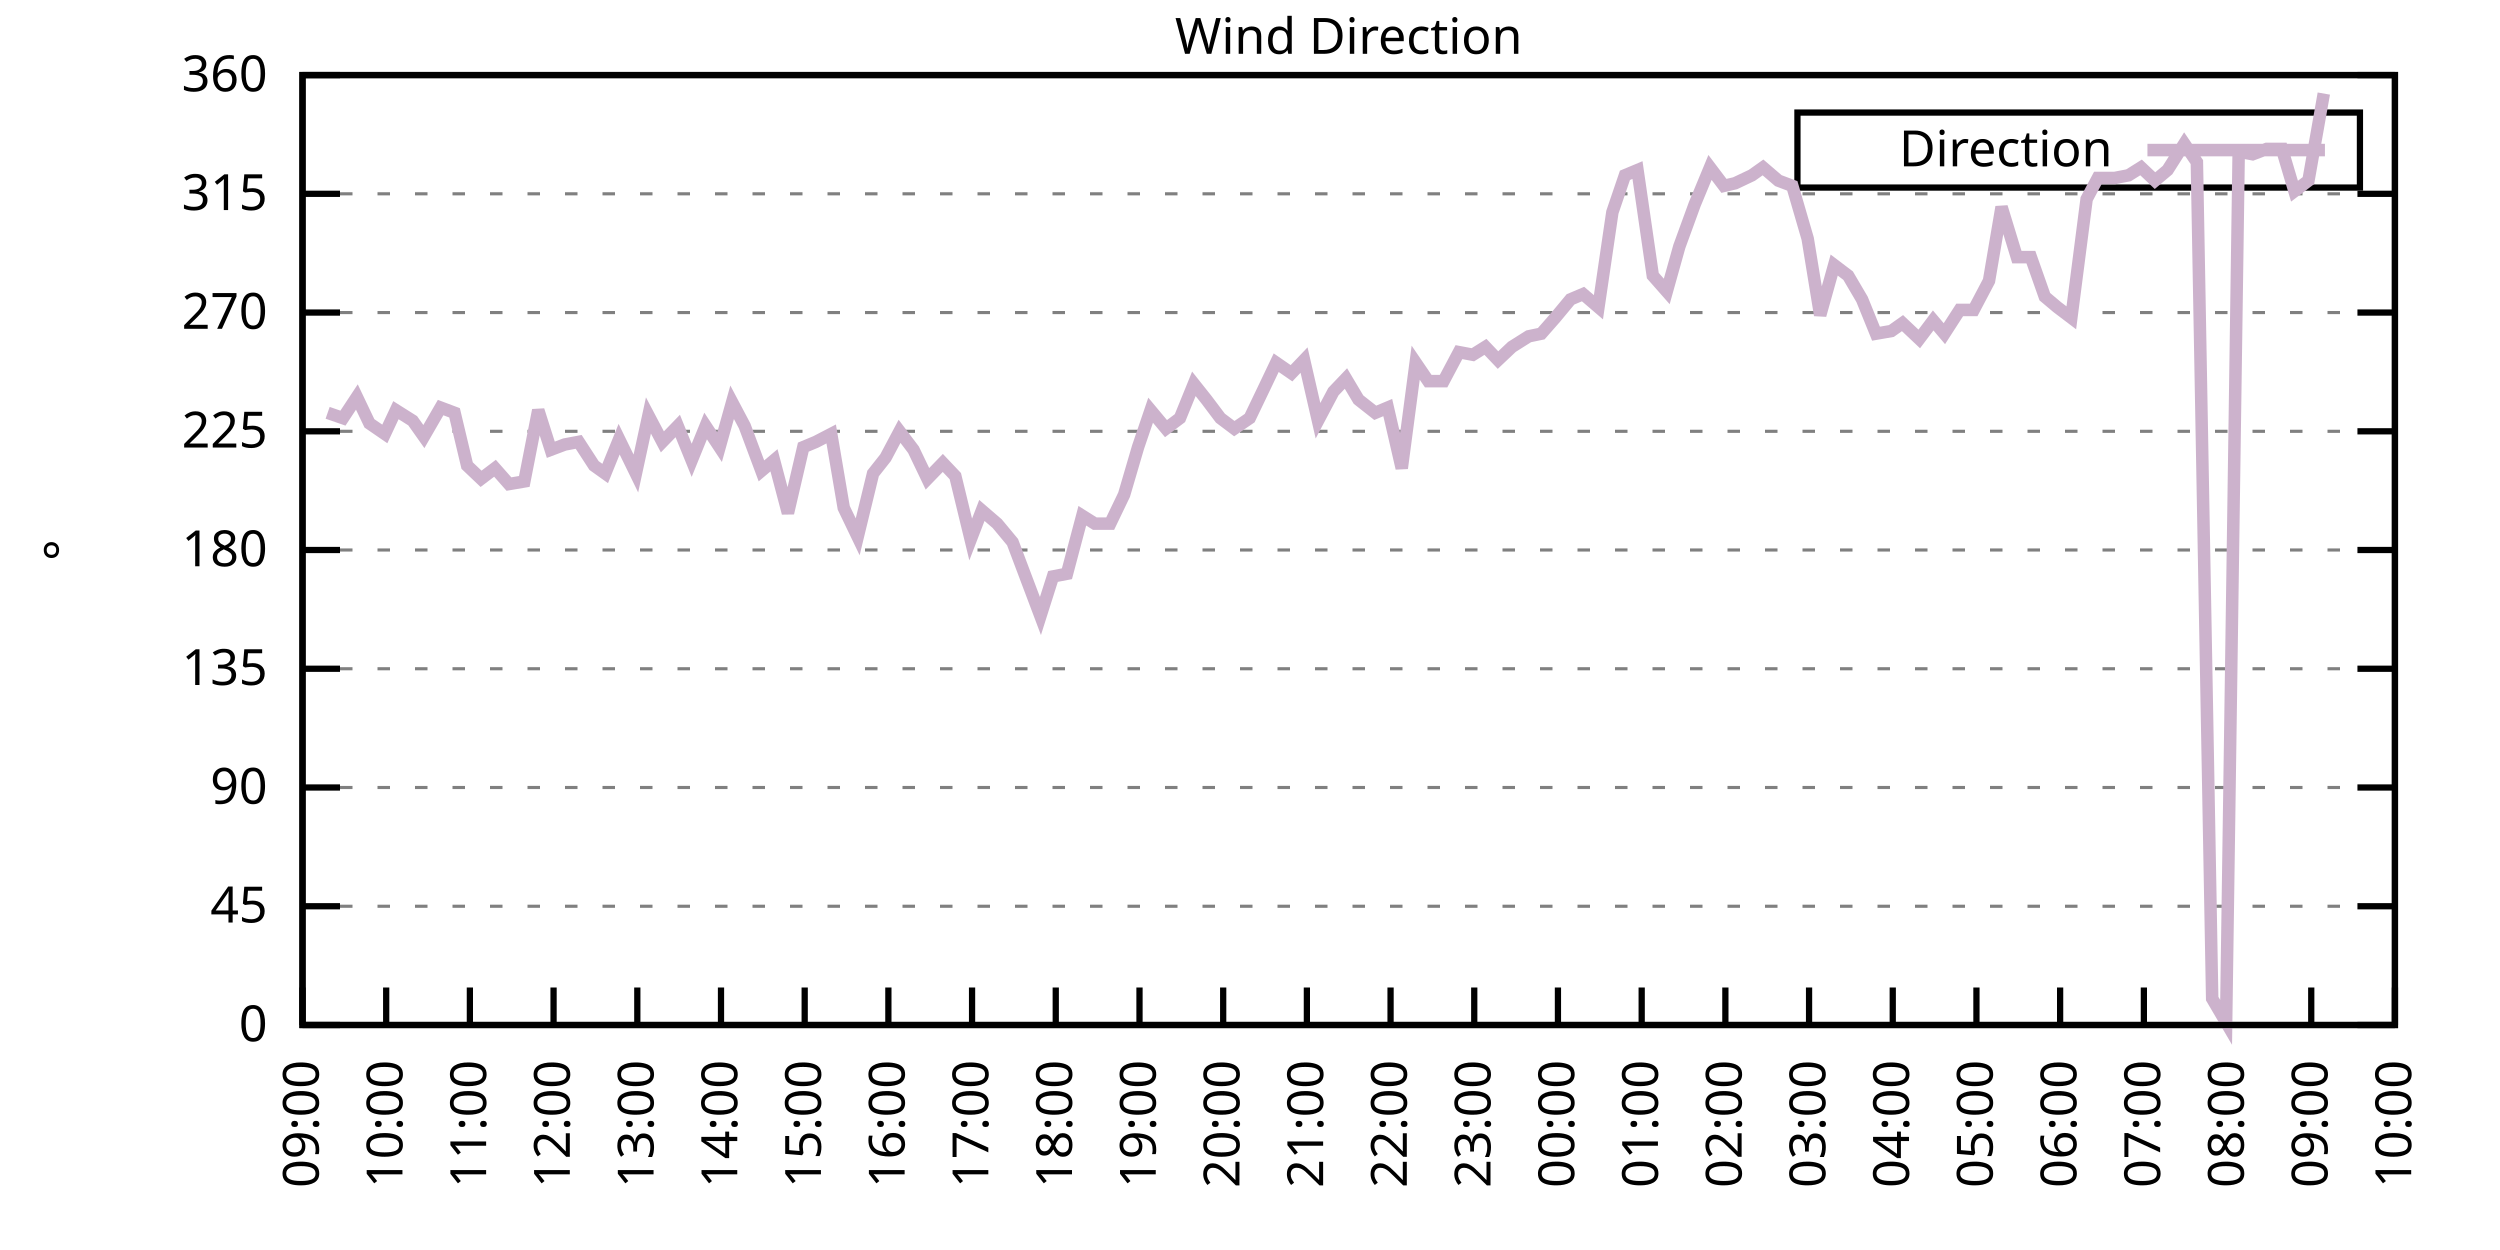
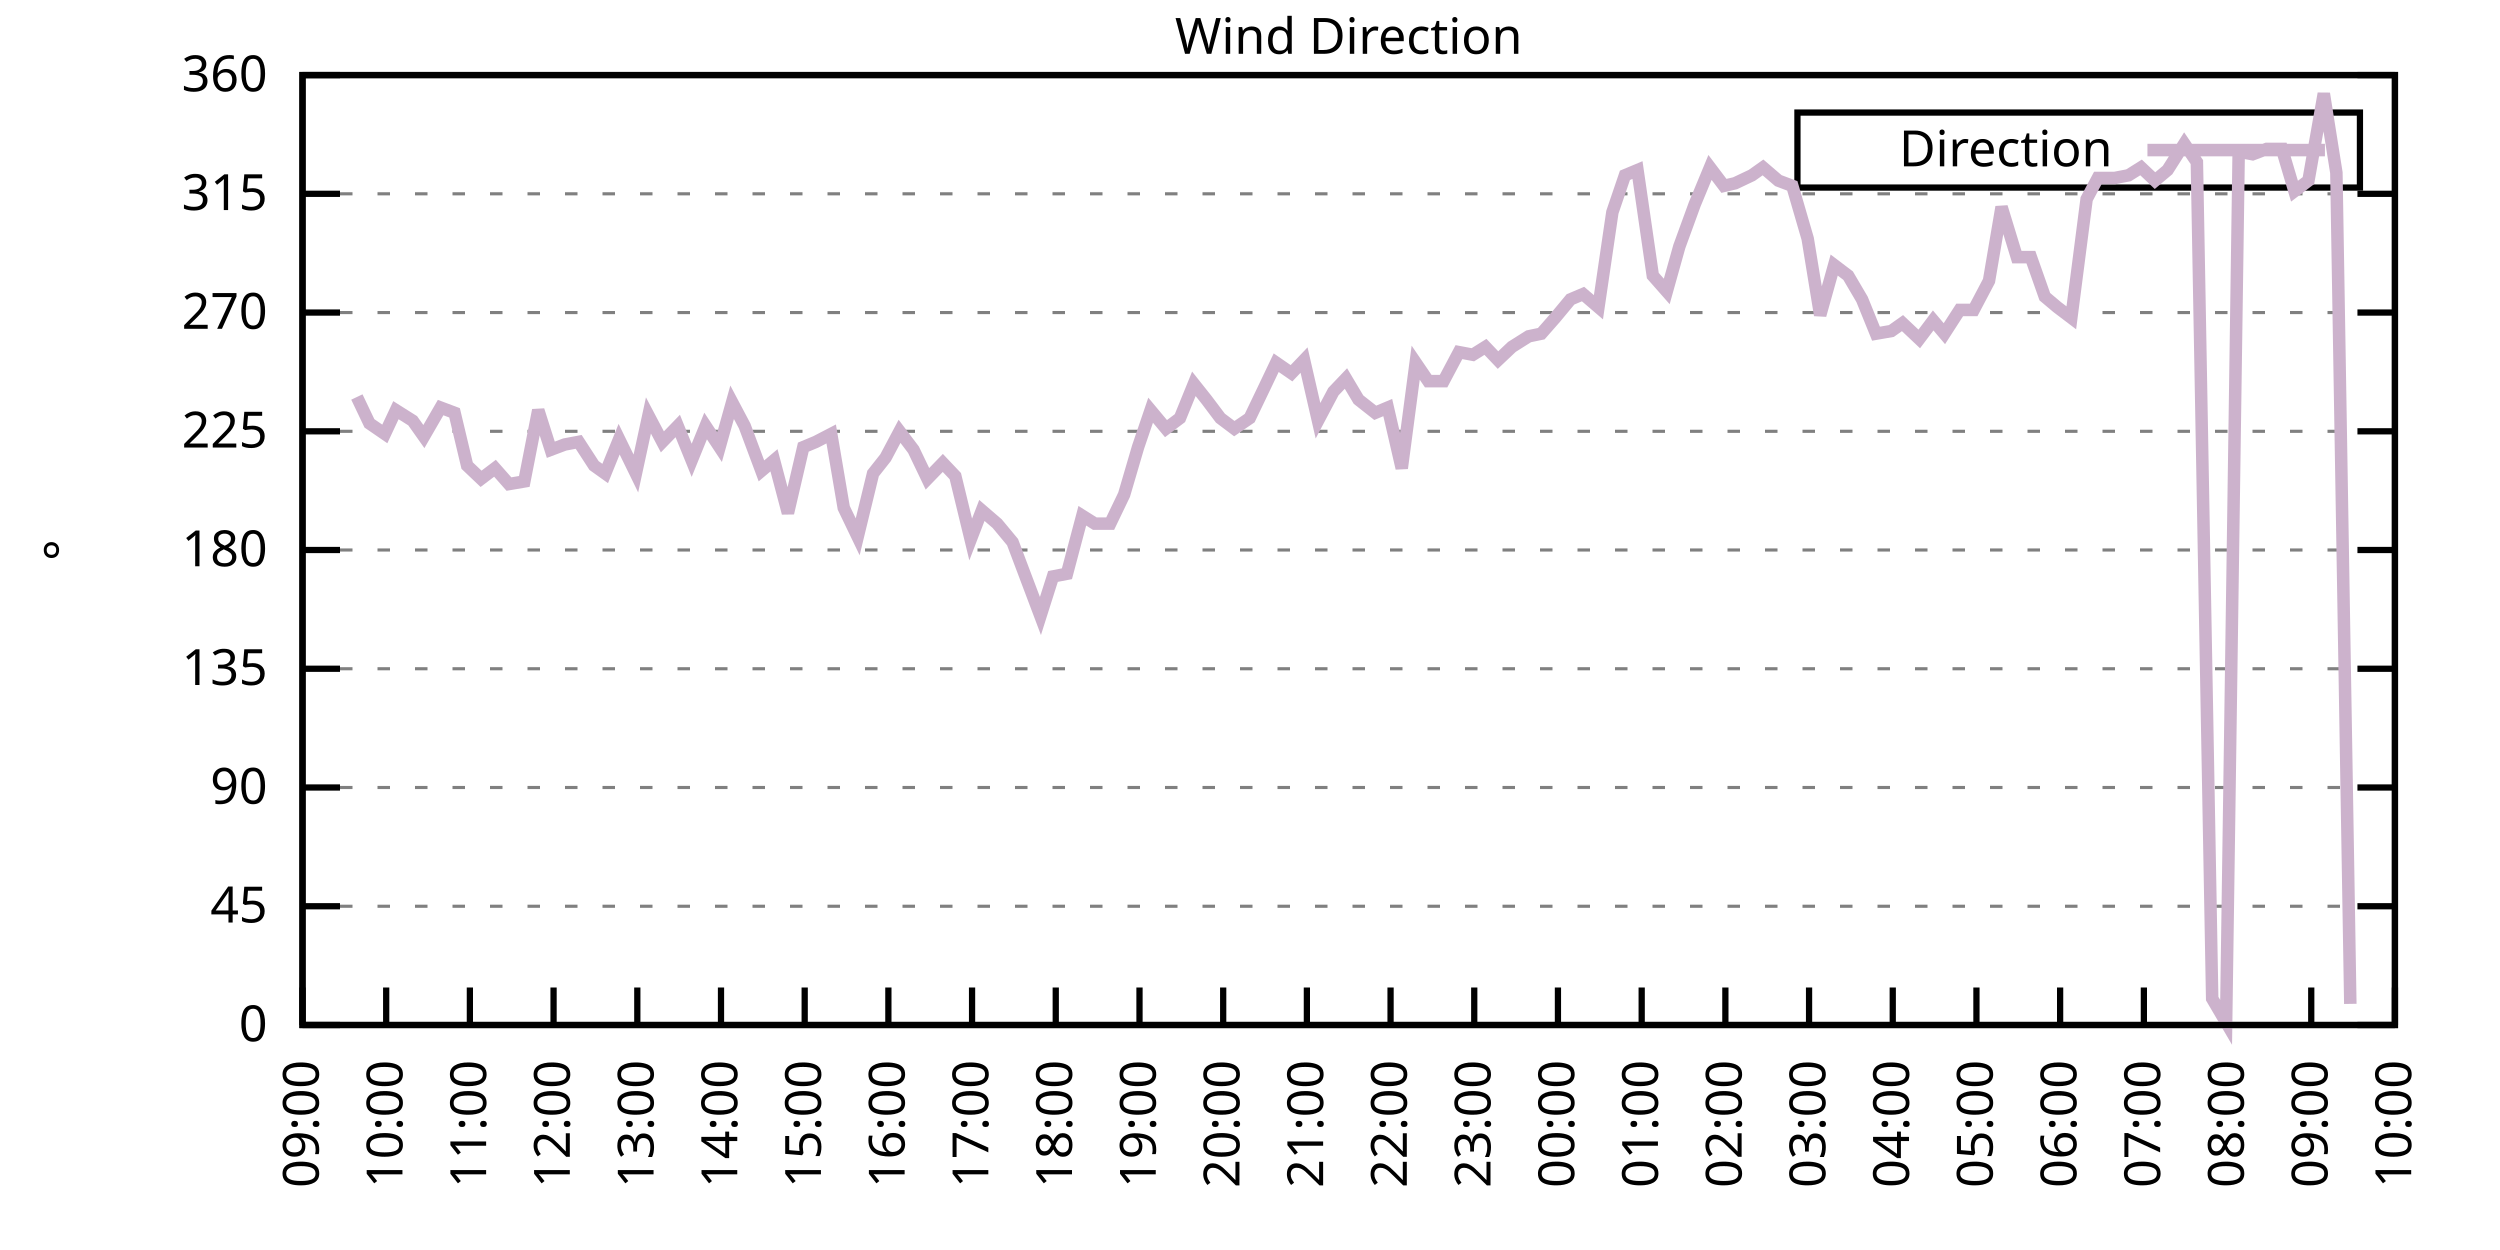
<svg xmlns="http://www.w3.org/2000/svg" xmlns:xlink="http://www.w3.org/1999/xlink" width="400" height="200" viewBox="0 0 400 200">
  <g id="gnuplot_canvas">
    <rect x="0" y="0" width="400" height="200" fill="none" />
    <defs>
      <circle id="gpDot" r="0.5" stroke-width="0.5" stroke="currentColor" />
      <path id="gpPt0" stroke-width="0.333" stroke="currentColor" d="M-1,0 h2 M0,-1 v2" />
      <path id="gpPt1" stroke-width="0.333" stroke="currentColor" d="M-1,-1 L1,1 M1,-1 L-1,1" />
      <path id="gpPt2" stroke-width="0.333" stroke="currentColor" d="M-1,0 L1,0 M0,-1 L0,1 M-1,-1 L1,1 M-1,1 L1,-1" />
      <rect id="gpPt3" stroke-width="0.333" stroke="currentColor" x="-1" y="-1" width="2" height="2" />
      <rect id="gpPt4" stroke-width="0.333" stroke="currentColor" fill="currentColor" x="-1" y="-1" width="2" height="2" />
      <circle id="gpPt5" stroke-width="0.333" stroke="currentColor" cx="0" cy="0" r="1" />
      <use xlink:href="#gpPt5" id="gpPt6" fill="currentColor" stroke="none" />
      <path id="gpPt7" stroke-width="0.333" stroke="currentColor" d="M0,-1.33 L-1.33,0.67 L1.33,0.67 z" />
      <use xlink:href="#gpPt7" id="gpPt8" fill="currentColor" stroke="none" />
      <use xlink:href="#gpPt7" id="gpPt9" stroke="currentColor" transform="rotate(180)" />
      <use xlink:href="#gpPt9" id="gpPt10" fill="currentColor" stroke="none" />
      <use xlink:href="#gpPt3" id="gpPt11" stroke="currentColor" transform="rotate(45)" />
      <use xlink:href="#gpPt11" id="gpPt12" fill="currentColor" stroke="none" />
      <path id="gpPt13" stroke-width="0.333" stroke="currentColor" d="M0,1.330 L1.265,0.411 L0.782,-1.067 L-0.782,-1.076 L-1.265,0.411 z" />
      <use xlink:href="#gpPt13" id="gpPt14" fill="currentColor" stroke="none" />
      <filter id="textbox" filterUnits="objectBoundingBox" x="0" y="0" height="1" width="1">
        <feFlood flood-color="white" flood-opacity="1" result="bgnd" />
        <feComposite in="SourceGraphic" in2="bgnd" operator="atop" />
      </filter>
      <filter id="greybox" filterUnits="objectBoundingBox" x="0" y="0" height="1" width="1">
        <feFlood flood-color="lightgrey" flood-opacity="1" result="grey" />
        <feComposite in="SourceGraphic" in2="grey" operator="atop" />
      </filter>
    </defs>
    <g fill="none" color="white" stroke="currentColor" stroke-width="1.00" stroke-linecap="butt" stroke-linejoin="miter">
</g>
    <g fill="none" color="black" stroke="currentColor" stroke-width="1.00" stroke-linecap="butt" stroke-linejoin="miter">
      <g stroke="none" shape-rendering="crispEdges">
        <polygon fill="rgb(255, 255, 255)" points="48.40,164.00 383.18,164.00 383.18,12.02 48.40,12.02 " />
      </g>
    </g>
    <g fill="none" color="black" stroke="currentColor" stroke-width="1.00" stroke-linecap="butt" stroke-linejoin="miter">
</g>
    <g fill="none" color="black" stroke="black" stroke-width="0.50" stroke-linecap="butt" stroke-linejoin="miter">
</g>
    <g fill="none" color="gray" stroke="currentColor" stroke-width="0.50" stroke-linecap="butt" stroke-linejoin="miter">
      <path stroke="gray" stroke-dasharray="2,4" class="gridline" d="M48.40,164.00 L383.19,164.00  " />
    </g>
    <g fill="none" color="gray" stroke="gray" stroke-width="1.00" stroke-linecap="butt" stroke-linejoin="miter">
</g>
    <g fill="none" color="black" stroke="currentColor" stroke-width="1.00" stroke-linecap="butt" stroke-linejoin="miter">
      <path stroke="black" d="M48.40,164.00 L54.40,164.00 M383.19,164.00 L377.19,164.00  " />
      <g transform="translate(42.80,166.60)" stroke="none" fill="black" font-family="Sans" font-size="8.00" text-anchor="end">
        <text>
          <tspan font-family="Sans"> 0</tspan>
        </text>
      </g>
    </g>
    <g fill="none" color="black" stroke="currentColor" stroke-width="1.00" stroke-linecap="butt" stroke-linejoin="miter">
</g>
    <g fill="none" color="black" stroke="black" stroke-width="0.50" stroke-linecap="butt" stroke-linejoin="miter">
</g>
    <g fill="none" color="gray" stroke="currentColor" stroke-width="0.50" stroke-linecap="butt" stroke-linejoin="miter">
      <path stroke="gray" stroke-dasharray="2,4" class="gridline" d="M48.40,145.00 L383.19,145.00  " />
    </g>
    <g fill="none" color="gray" stroke="gray" stroke-width="1.00" stroke-linecap="butt" stroke-linejoin="miter">
</g>
    <g fill="none" color="black" stroke="currentColor" stroke-width="1.00" stroke-linecap="butt" stroke-linejoin="miter">
      <path stroke="black" d="M48.40,145.00 L54.40,145.00 M383.19,145.00 L377.19,145.00  " />
      <g transform="translate(42.80,147.60)" stroke="none" fill="black" font-family="Sans" font-size="8.00" text-anchor="end">
        <text>
          <tspan font-family="Sans"> 45</tspan>
        </text>
      </g>
    </g>
    <g fill="none" color="black" stroke="currentColor" stroke-width="1.00" stroke-linecap="butt" stroke-linejoin="miter">
</g>
    <g fill="none" color="black" stroke="black" stroke-width="0.50" stroke-linecap="butt" stroke-linejoin="miter">
</g>
    <g fill="none" color="gray" stroke="currentColor" stroke-width="0.50" stroke-linecap="butt" stroke-linejoin="miter">
      <path stroke="gray" stroke-dasharray="2,4" class="gridline" d="M48.40,126.00 L383.19,126.00  " />
    </g>
    <g fill="none" color="gray" stroke="gray" stroke-width="1.00" stroke-linecap="butt" stroke-linejoin="miter">
</g>
    <g fill="none" color="black" stroke="currentColor" stroke-width="1.00" stroke-linecap="butt" stroke-linejoin="miter">
      <path stroke="black" d="M48.40,126.00 L54.40,126.00 M383.19,126.00 L377.19,126.00  " />
      <g transform="translate(42.80,128.60)" stroke="none" fill="black" font-family="Sans" font-size="8.00" text-anchor="end">
        <text>
          <tspan font-family="Sans"> 90</tspan>
        </text>
      </g>
    </g>
    <g fill="none" color="black" stroke="currentColor" stroke-width="1.00" stroke-linecap="butt" stroke-linejoin="miter">
</g>
    <g fill="none" color="black" stroke="black" stroke-width="0.50" stroke-linecap="butt" stroke-linejoin="miter">
</g>
    <g fill="none" color="gray" stroke="currentColor" stroke-width="0.50" stroke-linecap="butt" stroke-linejoin="miter">
      <path stroke="gray" stroke-dasharray="2,4" class="gridline" d="M48.40,107.00 L383.19,107.00  " />
    </g>
    <g fill="none" color="gray" stroke="gray" stroke-width="1.00" stroke-linecap="butt" stroke-linejoin="miter">
</g>
    <g fill="none" color="black" stroke="currentColor" stroke-width="1.00" stroke-linecap="butt" stroke-linejoin="miter">
      <path stroke="black" d="M48.40,107.00 L54.40,107.00 M383.19,107.00 L377.19,107.00  " />
      <g transform="translate(42.80,109.60)" stroke="none" fill="black" font-family="Sans" font-size="8.00" text-anchor="end">
        <text>
          <tspan font-family="Sans"> 135</tspan>
        </text>
      </g>
    </g>
    <g fill="none" color="black" stroke="currentColor" stroke-width="1.00" stroke-linecap="butt" stroke-linejoin="miter">
</g>
    <g fill="none" color="black" stroke="black" stroke-width="0.50" stroke-linecap="butt" stroke-linejoin="miter">
</g>
    <g fill="none" color="gray" stroke="currentColor" stroke-width="0.50" stroke-linecap="butt" stroke-linejoin="miter">
      <path stroke="gray" stroke-dasharray="2,4" class="gridline" d="M48.40,88.00 L383.19,88.00  " />
    </g>
    <g fill="none" color="gray" stroke="gray" stroke-width="1.00" stroke-linecap="butt" stroke-linejoin="miter">
</g>
    <g fill="none" color="black" stroke="currentColor" stroke-width="1.00" stroke-linecap="butt" stroke-linejoin="miter">
      <path stroke="black" d="M48.40,88.00 L54.40,88.00 M383.19,88.00 L377.19,88.00  " />
      <g transform="translate(42.80,90.60)" stroke="none" fill="black" font-family="Sans" font-size="8.00" text-anchor="end">
        <text>
          <tspan font-family="Sans"> 180</tspan>
        </text>
      </g>
    </g>
    <g fill="none" color="black" stroke="currentColor" stroke-width="1.00" stroke-linecap="butt" stroke-linejoin="miter">
</g>
    <g fill="none" color="black" stroke="black" stroke-width="0.50" stroke-linecap="butt" stroke-linejoin="miter">
</g>
    <g fill="none" color="gray" stroke="currentColor" stroke-width="0.50" stroke-linecap="butt" stroke-linejoin="miter">
      <path stroke="gray" stroke-dasharray="2,4" class="gridline" d="M48.40,69.01 L383.19,69.01  " />
    </g>
    <g fill="none" color="gray" stroke="gray" stroke-width="1.00" stroke-linecap="butt" stroke-linejoin="miter">
</g>
    <g fill="none" color="black" stroke="currentColor" stroke-width="1.00" stroke-linecap="butt" stroke-linejoin="miter">
      <path stroke="black" d="M48.40,69.01 L54.40,69.01 M383.19,69.01 L377.19,69.01  " />
      <g transform="translate(42.80,71.61)" stroke="none" fill="black" font-family="Sans" font-size="8.00" text-anchor="end">
        <text>
          <tspan font-family="Sans"> 225</tspan>
        </text>
      </g>
    </g>
    <g fill="none" color="black" stroke="currentColor" stroke-width="1.00" stroke-linecap="butt" stroke-linejoin="miter">
</g>
    <g fill="none" color="black" stroke="black" stroke-width="0.50" stroke-linecap="butt" stroke-linejoin="miter">
</g>
    <g fill="none" color="gray" stroke="currentColor" stroke-width="0.50" stroke-linecap="butt" stroke-linejoin="miter">
      <path stroke="gray" stroke-dasharray="2,4" class="gridline" d="M48.40,50.01 L383.19,50.01  " />
    </g>
    <g fill="none" color="gray" stroke="gray" stroke-width="1.00" stroke-linecap="butt" stroke-linejoin="miter">
</g>
    <g fill="none" color="black" stroke="currentColor" stroke-width="1.00" stroke-linecap="butt" stroke-linejoin="miter">
      <path stroke="black" d="M48.40,50.01 L54.40,50.01 M383.19,50.01 L377.19,50.01  " />
      <g transform="translate(42.80,52.61)" stroke="none" fill="black" font-family="Sans" font-size="8.00" text-anchor="end">
        <text>
          <tspan font-family="Sans"> 270</tspan>
        </text>
      </g>
    </g>
    <g fill="none" color="black" stroke="currentColor" stroke-width="1.00" stroke-linecap="butt" stroke-linejoin="miter">
</g>
    <g fill="none" color="black" stroke="black" stroke-width="0.50" stroke-linecap="butt" stroke-linejoin="miter">
</g>
    <g fill="none" color="gray" stroke="currentColor" stroke-width="0.50" stroke-linecap="butt" stroke-linejoin="miter">
      <path stroke="gray" stroke-dasharray="2,4" class="gridline" d="M48.40,31.01 L383.19,31.01  " />
    </g>
    <g fill="none" color="gray" stroke="gray" stroke-width="1.00" stroke-linecap="butt" stroke-linejoin="miter">
</g>
    <g fill="none" color="black" stroke="currentColor" stroke-width="1.00" stroke-linecap="butt" stroke-linejoin="miter">
      <path stroke="black" d="M48.40,31.01 L54.40,31.01 M383.19,31.01 L377.19,31.01  " />
      <g transform="translate(42.80,33.61)" stroke="none" fill="black" font-family="Sans" font-size="8.00" text-anchor="end">
        <text>
          <tspan font-family="Sans"> 315</tspan>
        </text>
      </g>
    </g>
    <g fill="none" color="black" stroke="currentColor" stroke-width="1.00" stroke-linecap="butt" stroke-linejoin="miter">
</g>
    <g fill="none" color="black" stroke="black" stroke-width="0.50" stroke-linecap="butt" stroke-linejoin="miter">
</g>
    <g fill="none" color="gray" stroke="currentColor" stroke-width="0.50" stroke-linecap="butt" stroke-linejoin="miter">
      <path stroke="gray" stroke-dasharray="2,4" class="gridline" d="M48.40,12.01 L383.19,12.01  " />
    </g>
    <g fill="none" color="gray" stroke="gray" stroke-width="1.00" stroke-linecap="butt" stroke-linejoin="miter">
</g>
    <g fill="none" color="black" stroke="currentColor" stroke-width="1.00" stroke-linecap="butt" stroke-linejoin="miter">
      <path stroke="black" d="M48.40,12.01 L54.40,12.01 M383.19,12.01 L377.19,12.01  " />
      <g transform="translate(42.80,14.61)" stroke="none" fill="black" font-family="Sans" font-size="8.00" text-anchor="end">
        <text>
          <tspan font-family="Sans"> 360</tspan>
        </text>
      </g>
    </g>
    <g fill="none" color="black" stroke="currentColor" stroke-width="1.00" stroke-linecap="butt" stroke-linejoin="miter">
      <path stroke="black" d="M48.40,164.00 L48.40,158.00  " />
      <g transform="translate(51.00,169.60) rotate(270.00)" stroke="none" fill="black" font-family="Sans" font-size="8.00" text-anchor="end">
        <text>
          <tspan font-family="Sans">09:00</tspan>
        </text>
      </g>
    </g>
    <g fill="none" color="black" stroke="currentColor" stroke-width="1.00" stroke-linecap="butt" stroke-linejoin="miter">
      <path stroke="black" d="M61.79,164.00 L61.79,158.00  " />
      <g transform="translate(64.39,169.60) rotate(270.00)" stroke="none" fill="black" font-family="Sans" font-size="8.00" text-anchor="end">
        <text>
          <tspan font-family="Sans">10:00</tspan>
        </text>
      </g>
    </g>
    <g fill="none" color="black" stroke="currentColor" stroke-width="1.00" stroke-linecap="butt" stroke-linejoin="miter">
      <path stroke="black" d="M75.18,164.00 L75.18,158.00  " />
      <g transform="translate(77.78,169.60) rotate(270.00)" stroke="none" fill="black" font-family="Sans" font-size="8.00" text-anchor="end">
        <text>
          <tspan font-family="Sans">11:00</tspan>
        </text>
      </g>
    </g>
    <g fill="none" color="black" stroke="currentColor" stroke-width="1.00" stroke-linecap="butt" stroke-linejoin="miter">
      <path stroke="black" d="M88.57,164.00 L88.57,158.00  " />
      <g transform="translate(91.17,169.60) rotate(270.00)" stroke="none" fill="black" font-family="Sans" font-size="8.00" text-anchor="end">
        <text>
          <tspan font-family="Sans">12:00</tspan>
        </text>
      </g>
    </g>
    <g fill="none" color="black" stroke="currentColor" stroke-width="1.00" stroke-linecap="butt" stroke-linejoin="miter">
      <path stroke="black" d="M101.97,164.00 L101.97,158.00  " />
      <g transform="translate(104.57,169.60) rotate(270.00)" stroke="none" fill="black" font-family="Sans" font-size="8.00" text-anchor="end">
        <text>
          <tspan font-family="Sans">13:00</tspan>
        </text>
      </g>
    </g>
    <g fill="none" color="black" stroke="currentColor" stroke-width="1.00" stroke-linecap="butt" stroke-linejoin="miter">
      <path stroke="black" d="M115.36,164.00 L115.36,158.00  " />
      <g transform="translate(117.96,169.60) rotate(270.00)" stroke="none" fill="black" font-family="Sans" font-size="8.00" text-anchor="end">
        <text>
          <tspan font-family="Sans">14:00</tspan>
        </text>
      </g>
    </g>
    <g fill="none" color="black" stroke="currentColor" stroke-width="1.00" stroke-linecap="butt" stroke-linejoin="miter">
      <path stroke="black" d="M128.75,164.00 L128.75,158.00  " />
      <g transform="translate(131.35,169.60) rotate(270.00)" stroke="none" fill="black" font-family="Sans" font-size="8.00" text-anchor="end">
        <text>
          <tspan font-family="Sans">15:00</tspan>
        </text>
      </g>
    </g>
    <g fill="none" color="black" stroke="currentColor" stroke-width="1.00" stroke-linecap="butt" stroke-linejoin="miter">
      <path stroke="black" d="M142.14,164.00 L142.14,158.00  " />
      <g transform="translate(144.74,169.60) rotate(270.00)" stroke="none" fill="black" font-family="Sans" font-size="8.00" text-anchor="end">
        <text>
          <tspan font-family="Sans">16:00</tspan>
        </text>
      </g>
    </g>
    <g fill="none" color="black" stroke="currentColor" stroke-width="1.00" stroke-linecap="butt" stroke-linejoin="miter">
      <path stroke="black" d="M155.53,164.00 L155.53,158.00  " />
      <g transform="translate(158.13,169.60) rotate(270.00)" stroke="none" fill="black" font-family="Sans" font-size="8.00" text-anchor="end">
        <text>
          <tspan font-family="Sans">17:00</tspan>
        </text>
      </g>
    </g>
    <g fill="none" color="black" stroke="currentColor" stroke-width="1.00" stroke-linecap="butt" stroke-linejoin="miter">
      <path stroke="black" d="M168.92,164.00 L168.92,158.00  " />
      <g transform="translate(171.52,169.60) rotate(270.00)" stroke="none" fill="black" font-family="Sans" font-size="8.00" text-anchor="end">
        <text>
          <tspan font-family="Sans">18:00</tspan>
        </text>
      </g>
    </g>
    <g fill="none" color="black" stroke="currentColor" stroke-width="1.00" stroke-linecap="butt" stroke-linejoin="miter">
      <path stroke="black" d="M182.32,164.00 L182.32,158.00  " />
      <g transform="translate(184.92,169.60) rotate(270.00)" stroke="none" fill="black" font-family="Sans" font-size="8.00" text-anchor="end">
        <text>
          <tspan font-family="Sans">19:00</tspan>
        </text>
      </g>
    </g>
    <g fill="none" color="black" stroke="currentColor" stroke-width="1.00" stroke-linecap="butt" stroke-linejoin="miter">
      <path stroke="black" d="M195.71,164.00 L195.71,158.00  " />
      <g transform="translate(198.31,169.60) rotate(270.00)" stroke="none" fill="black" font-family="Sans" font-size="8.00" text-anchor="end">
        <text>
          <tspan font-family="Sans">20:00</tspan>
        </text>
      </g>
    </g>
    <g fill="none" color="black" stroke="currentColor" stroke-width="1.00" stroke-linecap="butt" stroke-linejoin="miter">
      <path stroke="black" d="M209.10,164.00 L209.10,158.00  " />
      <g transform="translate(211.70,169.60) rotate(270.00)" stroke="none" fill="black" font-family="Sans" font-size="8.00" text-anchor="end">
        <text>
          <tspan font-family="Sans">21:00</tspan>
        </text>
      </g>
    </g>
    <g fill="none" color="black" stroke="currentColor" stroke-width="1.00" stroke-linecap="butt" stroke-linejoin="miter">
      <path stroke="black" d="M222.49,164.00 L222.49,158.00  " />
      <g transform="translate(225.09,169.60) rotate(270.00)" stroke="none" fill="black" font-family="Sans" font-size="8.00" text-anchor="end">
        <text>
          <tspan font-family="Sans">22:00</tspan>
        </text>
      </g>
    </g>
    <g fill="none" color="black" stroke="currentColor" stroke-width="1.00" stroke-linecap="butt" stroke-linejoin="miter">
      <path stroke="black" d="M235.88,164.00 L235.88,158.00  " />
      <g transform="translate(238.48,169.60) rotate(270.00)" stroke="none" fill="black" font-family="Sans" font-size="8.00" text-anchor="end">
        <text>
          <tspan font-family="Sans">23:00</tspan>
        </text>
      </g>
    </g>
    <g fill="none" color="black" stroke="currentColor" stroke-width="1.00" stroke-linecap="butt" stroke-linejoin="miter">
      <path stroke="black" d="M249.27,164.00 L249.27,158.00  " />
      <g transform="translate(251.87,169.60) rotate(270.00)" stroke="none" fill="black" font-family="Sans" font-size="8.00" text-anchor="end">
        <text>
          <tspan font-family="Sans">00:00</tspan>
        </text>
      </g>
    </g>
    <g fill="none" color="black" stroke="currentColor" stroke-width="1.00" stroke-linecap="butt" stroke-linejoin="miter">
      <path stroke="black" d="M262.67,164.00 L262.67,158.00  " />
      <g transform="translate(265.27,169.60) rotate(270.00)" stroke="none" fill="black" font-family="Sans" font-size="8.00" text-anchor="end">
        <text>
          <tspan font-family="Sans">01:00</tspan>
        </text>
      </g>
    </g>
    <g fill="none" color="black" stroke="currentColor" stroke-width="1.00" stroke-linecap="butt" stroke-linejoin="miter">
      <path stroke="black" d="M276.06,164.00 L276.06,158.00  " />
      <g transform="translate(278.66,169.60) rotate(270.00)" stroke="none" fill="black" font-family="Sans" font-size="8.00" text-anchor="end">
        <text>
          <tspan font-family="Sans">02:00</tspan>
        </text>
      </g>
    </g>
    <g fill="none" color="black" stroke="currentColor" stroke-width="1.00" stroke-linecap="butt" stroke-linejoin="miter">
      <path stroke="black" d="M289.45,164.00 L289.45,158.00  " />
      <g transform="translate(292.05,169.60) rotate(270.00)" stroke="none" fill="black" font-family="Sans" font-size="8.00" text-anchor="end">
        <text>
          <tspan font-family="Sans">03:00</tspan>
        </text>
      </g>
    </g>
    <g fill="none" color="black" stroke="currentColor" stroke-width="1.00" stroke-linecap="butt" stroke-linejoin="miter">
      <path stroke="black" d="M302.84,164.00 L302.84,158.00  " />
      <g transform="translate(305.44,169.60) rotate(270.00)" stroke="none" fill="black" font-family="Sans" font-size="8.00" text-anchor="end">
        <text>
          <tspan font-family="Sans">04:00</tspan>
        </text>
      </g>
    </g>
    <g fill="none" color="black" stroke="currentColor" stroke-width="1.00" stroke-linecap="butt" stroke-linejoin="miter">
      <path stroke="black" d="M316.23,164.00 L316.23,158.00  " />
      <g transform="translate(318.83,169.60) rotate(270.00)" stroke="none" fill="black" font-family="Sans" font-size="8.00" text-anchor="end">
        <text>
          <tspan font-family="Sans">05:00</tspan>
        </text>
      </g>
    </g>
    <g fill="none" color="black" stroke="currentColor" stroke-width="1.00" stroke-linecap="butt" stroke-linejoin="miter">
      <path stroke="black" d="M329.62,164.00 L329.62,158.00  " />
      <g transform="translate(332.22,169.60) rotate(270.00)" stroke="none" fill="black" font-family="Sans" font-size="8.00" text-anchor="end">
        <text>
          <tspan font-family="Sans">06:00</tspan>
        </text>
      </g>
    </g>
    <g fill="none" color="black" stroke="currentColor" stroke-width="1.00" stroke-linecap="butt" stroke-linejoin="miter">
      <path stroke="black" d="M343.02,164.00 L343.02,158.00  " />
      <g transform="translate(345.62,169.60) rotate(270.00)" stroke="none" fill="black" font-family="Sans" font-size="8.00" text-anchor="end">
        <text>
          <tspan font-family="Sans">07:00</tspan>
        </text>
      </g>
    </g>
    <g fill="none" color="black" stroke="currentColor" stroke-width="1.00" stroke-linecap="butt" stroke-linejoin="miter">
      <path stroke="black" d="M356.41,164.00 L356.41,158.00  " />
      <g transform="translate(359.01,169.60) rotate(270.00)" stroke="none" fill="black" font-family="Sans" font-size="8.00" text-anchor="end">
        <text>
          <tspan font-family="Sans">08:00</tspan>
        </text>
      </g>
    </g>
    <g fill="none" color="black" stroke="currentColor" stroke-width="1.00" stroke-linecap="butt" stroke-linejoin="miter">
      <path stroke="black" d="M369.80,164.00 L369.80,158.00  " />
      <g transform="translate(372.40,169.60) rotate(270.00)" stroke="none" fill="black" font-family="Sans" font-size="8.00" text-anchor="end">
        <text>
          <tspan font-family="Sans">09:00</tspan>
        </text>
      </g>
    </g>
    <g fill="none" color="black" stroke="currentColor" stroke-width="1.00" stroke-linecap="butt" stroke-linejoin="miter">
      <path stroke="black" d="M383.19,164.00 L383.19,158.00  " />
      <g transform="translate(385.79,169.60) rotate(270.00)" stroke="none" fill="black" font-family="Sans" font-size="8.00" text-anchor="end">
        <text>
          <tspan font-family="Sans">10:00</tspan>
        </text>
      </g>
    </g>
    <g fill="none" color="black" stroke="currentColor" stroke-width="1.00" stroke-linecap="butt" stroke-linejoin="miter">
</g>
    <g fill="none" color="black" stroke="currentColor" stroke-width="1.00" stroke-linecap="butt" stroke-linejoin="miter">
      <path stroke="black" d="M48.40,12.01 L48.40,164.00 L383.19,164.00 L383.19,12.01 L48.40,12.01 Z  " />
    </g>
    <g fill="none" color="black" stroke="currentColor" stroke-width="1.00" stroke-linecap="butt" stroke-linejoin="miter">
</g>
    <g fill="none" color="black" stroke="currentColor" stroke-width="1.00" stroke-linecap="butt" stroke-linejoin="miter">
      <path stroke="black" d="M287.59,30.01 L287.59,18.01 L377.59,18.01 L377.59,30.01 L287.59,30.01 Z  " />
    </g>
    <g id="Wind_direction_plot_1">
      <g fill="none" color="white" stroke="black" stroke-width="2.00" stroke-linecap="butt" stroke-linejoin="miter">
</g>
      <g fill="none" color="black" stroke="currentColor" stroke-width="2.00" stroke-linecap="butt" stroke-linejoin="miter">
        <g transform="translate(337.99,26.61)" stroke="none" fill="black" font-family="Sans" font-size="8.00" text-anchor="end">
          <text>
            <tspan font-family="Sans">Direction</tspan>
          </text>
        </g>
      </g>
      <g fill="none" color="black" stroke="currentColor" stroke-width="2.00" stroke-linecap="butt" stroke-linejoin="miter">
-         <path stroke="rgb(204, 178, 204)" d="M343.59,24.01 L371.99,24.01 M52.42,66.05 L54.87,66.90 L57.10,63.52 L59.11,67.74 L61.57,69.43 L63.35,65.63   L66.03,67.32 L67.82,69.85 L70.50,65.21 L72.73,66.05 L74.74,74.49 L76.97,76.61 L79.20,74.92 L81.43,77.45   L83.89,77.03 L86.12,65.63 L88.13,71.96 L90.36,71.12 L92.59,70.70 L95.05,74.49 L96.83,75.76 L99.06,70.27   L101.74,75.76 L103.75,66.47 L105.98,70.70 L108.44,68.16 L110.67,73.65 L112.90,68.16 L115.13,71.54 L117.14,64.36   L119.15,68.16 L121.83,75.34 L123.84,73.65 L126.07,82.09 L128.53,71.54 L130.54,70.70 L132.99,69.43 L135.00,81.25   L137.23,85.89 L139.69,75.76 L141.69,73.23 L143.93,69.01 L146.16,71.96 L148.39,76.61 L150.85,74.07 L152.85,76.18   L155.31,86.32 L157.10,81.67 L159.55,83.78 L162.01,86.74 L166.47,98.56 L168.48,92.23 L170.71,91.80 L173.17,82.52   L175.17,83.78 L177.63,83.78 L179.86,79.14 L182.09,71.54 L184.10,65.63 L186.56,68.58 L188.79,66.90 L191.02,61.41   L193.03,63.94 L195.26,66.90 L197.49,68.58 L199.95,66.90 L202.18,62.25 L204.19,58.03 L206.64,59.72 L208.65,57.61   L210.88,67.32 L213.34,62.67 L215.35,60.56 L217.36,63.94 L220.04,66.05 L222.04,65.21 L224.28,74.92 L226.51,58.03   L228.52,60.98 L230.97,60.98 L233.43,56.34 L235.66,56.76 L237.67,55.50 L239.68,57.61 L241.91,55.50 L244.59,53.81   L246.60,53.39 L248.83,50.85 L251.28,47.90 L253.29,47.05 L255.75,49.16 L257.98,33.96 L259.99,28.05 L262.00,27.21   L264.45,44.10 L266.68,46.63 L268.69,39.45 L271.15,32.70 L273.60,26.79 L275.83,29.74 L277.62,29.32 L280.30,28.05   L282.08,26.79 L284.54,28.90 L286.77,29.74 L289.23,38.19 L291.23,50.43 L293.47,42.41 L295.70,44.10 L297.93,47.90   L300.16,53.39 L302.62,52.96 L304.40,51.70 L307.08,54.23 L309.31,51.27 L311.10,53.39 L313.55,49.59 L315.79,49.59   L318.24,44.94 L320.25,33.12 L322.70,41.14 L324.94,41.14 L327.17,47.47 L329.18,49.16 L331.41,50.85 L333.86,31.85   L335.65,28.48 L338.33,28.48 L340.56,28.05 L342.57,26.79 L344.80,28.90 L346.81,27.21 L349.49,22.99 L351.50,25.94   L353.95,159.78 L356.18,163.58 L358.19,24.25 L360.42,24.68 L362.66,23.83 L365.11,23.83 L367.12,30.59 L369.35,28.90   L371.81,14.97  " />
+         <path stroke="rgb(204, 178, 204)" d="M343.59,24.01 L371.99,24.01 M57.10,63.52 L59.11,67.74 L61.57,69.43 L63.35,65.63 L66.03,67.32 L67.82,69.85   L70.50,65.21 L72.73,66.05 L74.74,74.49 L76.97,76.61 L79.20,74.92 L81.43,77.45 L83.89,77.03 L86.12,65.63   L88.13,71.96 L90.36,71.12 L92.59,70.70 L95.05,74.49 L96.83,75.76 L99.06,70.27 L101.74,75.76 L103.75,66.47   L105.98,70.70 L108.44,68.16 L110.67,73.65 L112.90,68.16 L115.13,71.54 L117.14,64.36 L119.15,68.16 L121.83,75.34   L123.84,73.65 L126.07,82.09 L128.53,71.54 L130.54,70.70 L132.99,69.43 L135.00,81.25 L137.23,85.89 L139.69,75.76   L141.69,73.23 L143.93,69.01 L146.16,71.96 L148.39,76.61 L150.85,74.07 L152.85,76.18 L155.31,86.32 L157.10,81.67   L159.55,83.78 L162.01,86.74 L166.47,98.56 L168.48,92.23 L170.71,91.80 L173.17,82.52 L175.17,83.78 L177.63,83.78   L179.86,79.14 L182.09,71.54 L184.10,65.63 L186.56,68.58 L188.79,66.90 L191.02,61.41 L193.03,63.94 L195.26,66.90   L197.49,68.58 L199.95,66.90 L202.18,62.25 L204.19,58.03 L206.64,59.72 L208.65,57.61 L210.88,67.32 L213.34,62.67   L215.35,60.56 L217.36,63.94 L220.04,66.05 L222.04,65.21 L224.28,74.92 L226.51,58.03 L228.52,60.98 L230.97,60.98   L233.43,56.34 L235.66,56.76 L237.67,55.50 L239.68,57.61 L241.91,55.50 L244.59,53.81 L246.60,53.39 L248.83,50.85   L251.28,47.90 L253.29,47.05 L255.75,49.16 L257.98,33.96 L259.99,28.05 L262.00,27.21 L264.45,44.10 L266.68,46.63   L268.69,39.45 L271.15,32.70 L273.60,26.79 L275.83,29.74 L277.62,29.32 L280.30,28.05 L282.08,26.79 L284.54,28.90   L286.77,29.74 L289.23,38.19 L291.23,50.43 L293.47,42.41 L295.70,44.10 L297.93,47.90 L300.16,53.39 L302.62,52.96   L304.40,51.70 L307.08,54.23 L309.31,51.27 L311.10,53.39 L313.55,49.59 L315.79,49.59 L318.24,44.94 L320.25,33.12   L322.70,41.14 L324.94,41.14 L327.17,47.47 L329.18,49.16 L331.41,50.85 L333.86,31.85 L335.65,28.48 L338.33,28.48   L340.56,28.05 L342.57,26.79 L344.80,28.90 L346.81,27.21 L349.49,22.99 L351.50,25.94 L353.95,159.78 L356.18,163.58   L358.19,24.25 L360.42,24.68 L362.66,23.83 L365.11,23.83 L367.12,30.59 L369.35,28.90 L371.81,14.97 L373.82,27.63   L376.05,160.62  " />
      </g>
    </g>
    <g fill="none" color="black" stroke="currentColor" stroke-width="2.00" stroke-linecap="butt" stroke-linejoin="miter">
</g>
    <g fill="none" color="black" stroke="black" stroke-width="1.00" stroke-linecap="butt" stroke-linejoin="miter">
</g>
    <g fill="none" color="black" stroke="currentColor" stroke-width="1.00" stroke-linecap="butt" stroke-linejoin="miter">
      <path stroke="black" d="M48.40,12.01 L48.40,164.00 L383.19,164.00 L383.19,12.01 L48.40,12.01 Z  " />
      <g transform="translate(12.80,88.01) rotate(270.00)" stroke="none" fill="black" font-family="Sans" font-size="8.00" text-anchor="middle">
        <text>
          <tspan font-family="Sans">°</tspan>
        </text>
      </g>
    </g>
    <g fill="none" color="black" stroke="currentColor" stroke-width="1.00" stroke-linecap="butt" stroke-linejoin="miter">
</g>
    <g fill="none" color="black" stroke="currentColor" stroke-width="1.00" stroke-linecap="butt" stroke-linejoin="miter">
      <g transform="translate(215.79,8.61)" stroke="none" fill="black" font-family="Sans" font-size="8.00" text-anchor="middle">
        <text>
          <tspan font-family="Sans">Wind Direction</tspan>
        </text>
      </g>
    </g>
    <g fill="none" color="black" stroke="currentColor" stroke-width="1.00" stroke-linecap="butt" stroke-linejoin="miter">
</g>
  </g>
</svg>
